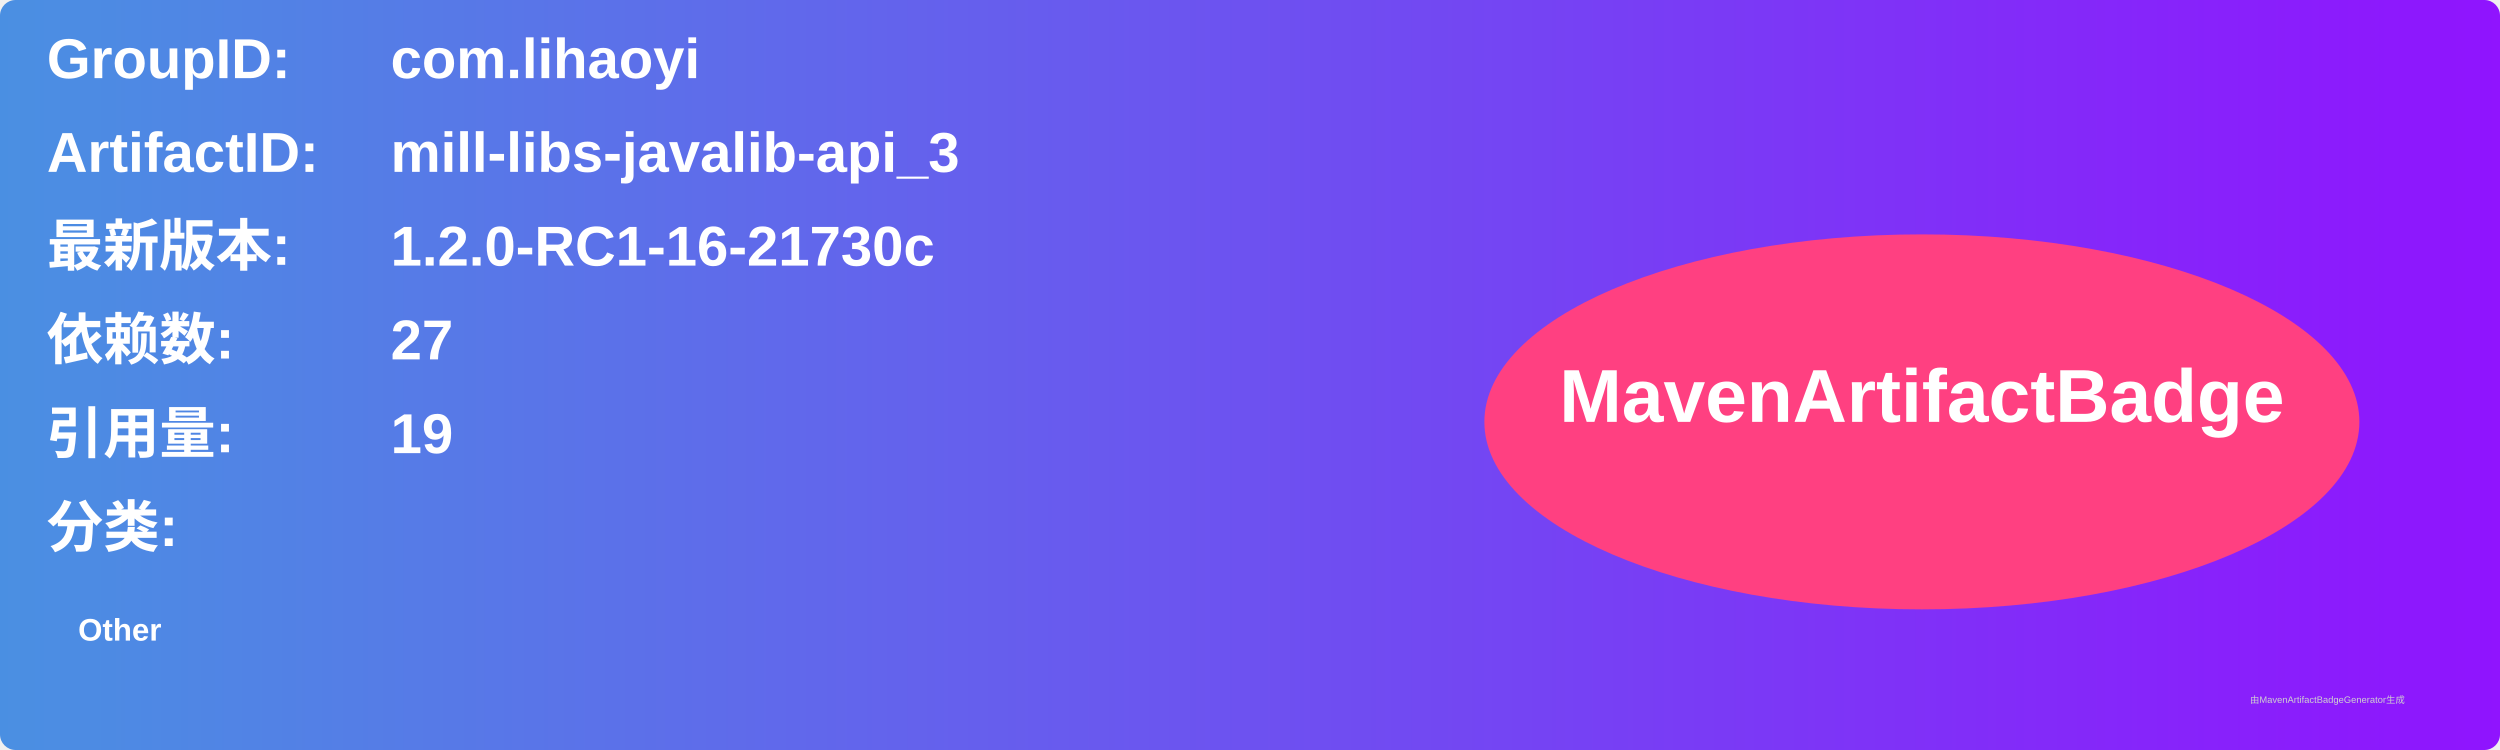
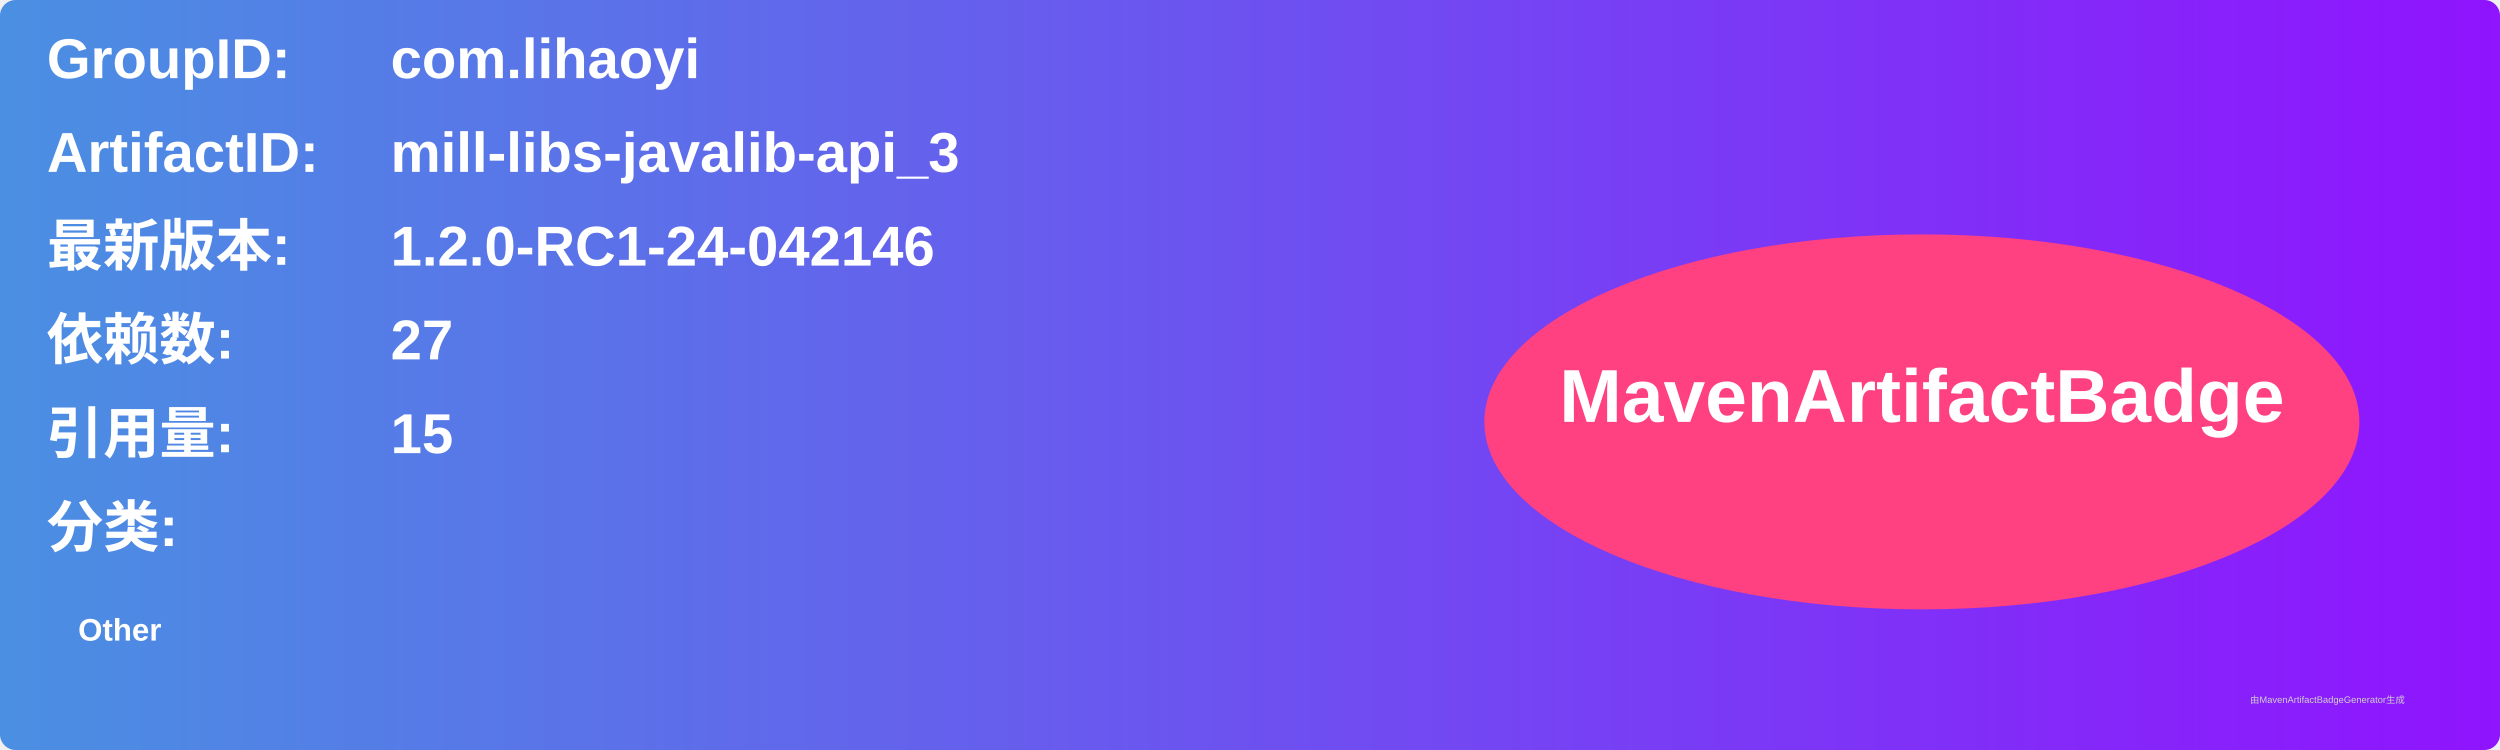
<svg xmlns="http://www.w3.org/2000/svg" width="800" height="240" viewBox="0 0 800 240">
  <linearGradient id="grad" x1="0%" y1="0%" x2="100%" y2="0%">
    <stop offset="0%" stop-color="#4a90e2" />
    <stop offset="100%" stop-color="#9013fe" />
  </linearGradient>
  <rect width="100%" height="100%" rx="5" ry="5" fill="url(#grad)" />
  <g transform="translate(15, 15)">
    <text x="0" y="10" font-family="Arial" font-size="18" fill="white" font-weight="bold" width="260">GroupID:</text>
    <text x="110" y="10" font-family="Arial" font-size="18" fill="white" font-weight="bold" width="460">com.lihaoyi</text>
    <text x="0" y="40" font-family="Arial" font-size="18" fill="white" font-weight="bold" width="260">ArtifactID:</text>
    <text x="110" y="40" font-family="Arial" font-size="18" fill="white" font-weight="bold" width="460">mill-libs-javalib-api_3</text>
    <text x="0" y="70" font-family="Arial" font-size="18" fill="white" font-weight="bold">最新版本:</text>
    <text x="110" y="70" font-family="Arial" font-size="18" fill="white" font-weight="bold">
-       <tspan font-weight="bold">1.2.0-RC1-16-21730c</tspan>
+       <tspan font-weight="bold">1.2.0-RC1-24-042146</tspan>
    </text>
    <text x="0" y="100" font-family="Arial" font-size="18" fill="white" font-weight="bold">依赖数: </text>
    <text x="110" y="100" font-family="Arial" font-size="18" fill="white">
      <tspan font-weight="bold">27</tspan>
    </text>
    <text x="0" y="130" font-family="Arial" font-size="18" fill="white" font-weight="bold">引用量: </text>
    <text x="110" y="130" font-family="Arial" font-size="18" fill="white">
-       <tspan font-weight="bold">19</tspan>
+       <tspan font-weight="bold">15</tspan>
    </text>
    <text x="0" y="160" font-family="Arial" font-size="18" fill="white" font-weight="bold">分类:</text>
    <text x="10" y="190" font-family="Arial" font-size="10" fill="white">
      <tspan font-weight="bold">Other</tspan>
    </text>
    <ellipse cx="600" cy="120" rx="140" ry="60" fill="#ff4081" />
    <text x="600" y="120" text-anchor="middle" font-family="Arial" font-size="24" fill="white" font-weight="bold">MavenArtifactBadge</text>
  </g>
  <text x="720" y="225" font-family="Arial" font-size="3" fill="#d0d0d0">由MavenArtifactBadgeGenerator生成</text>
</svg>
